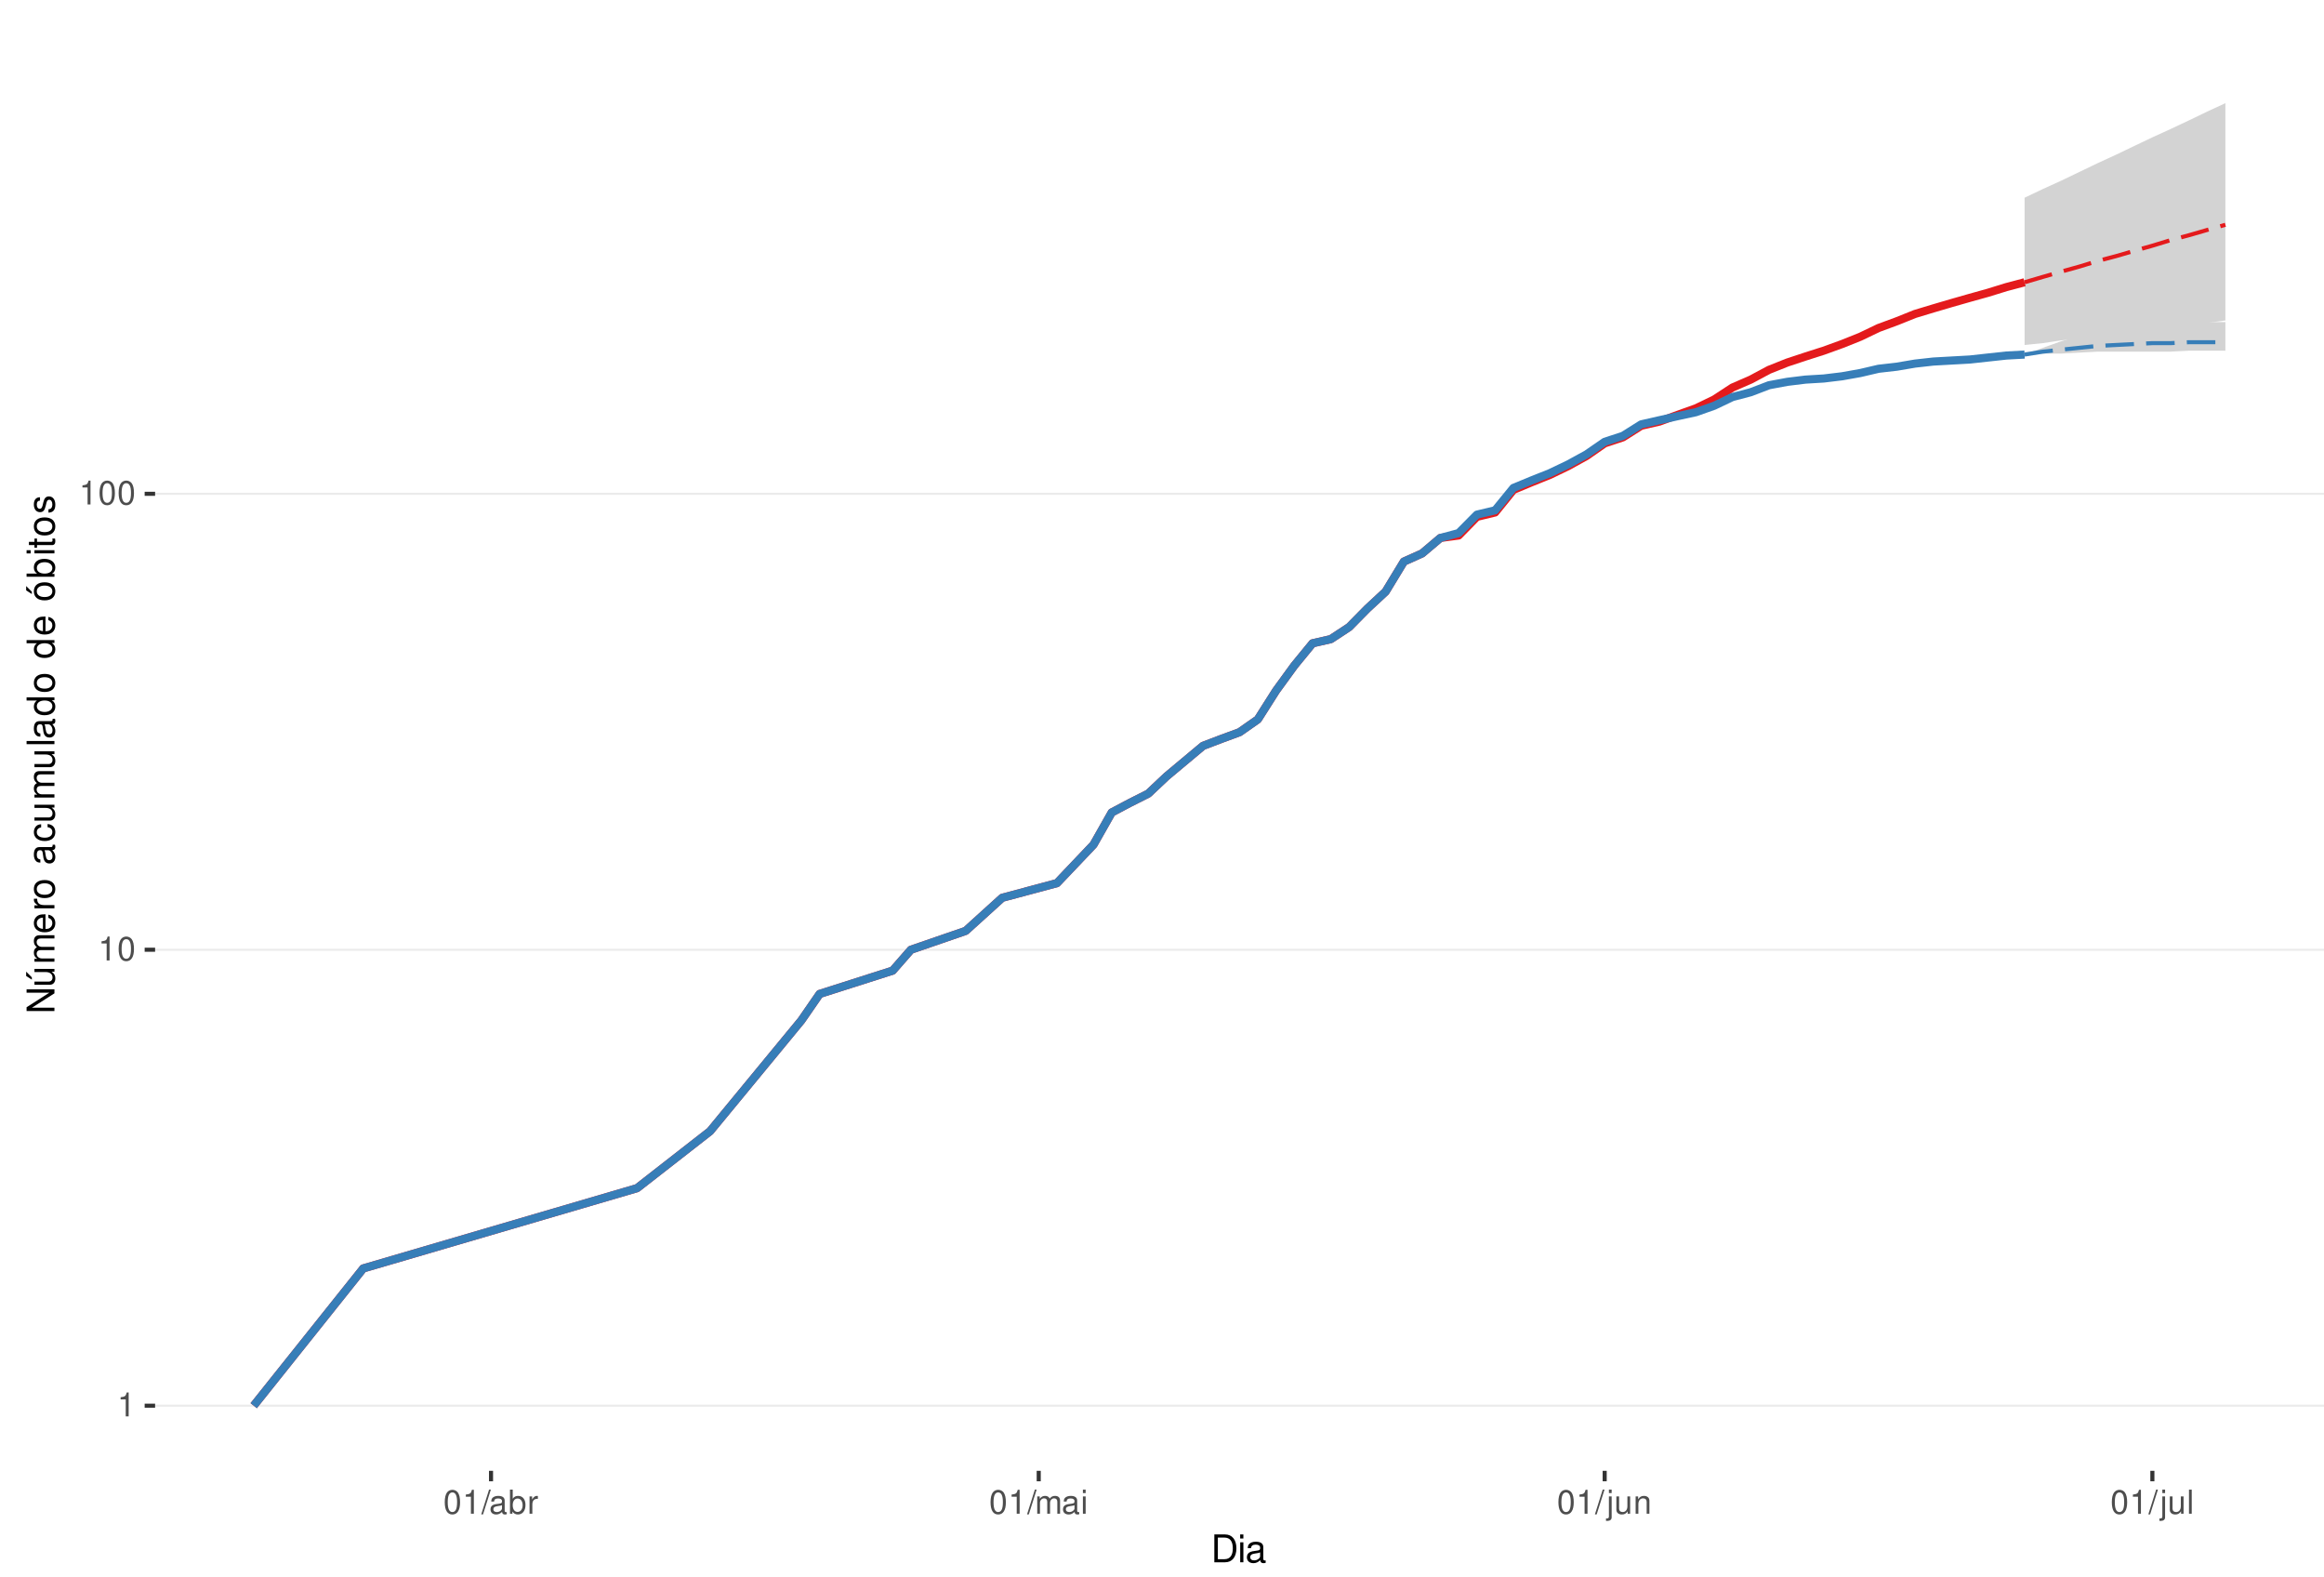
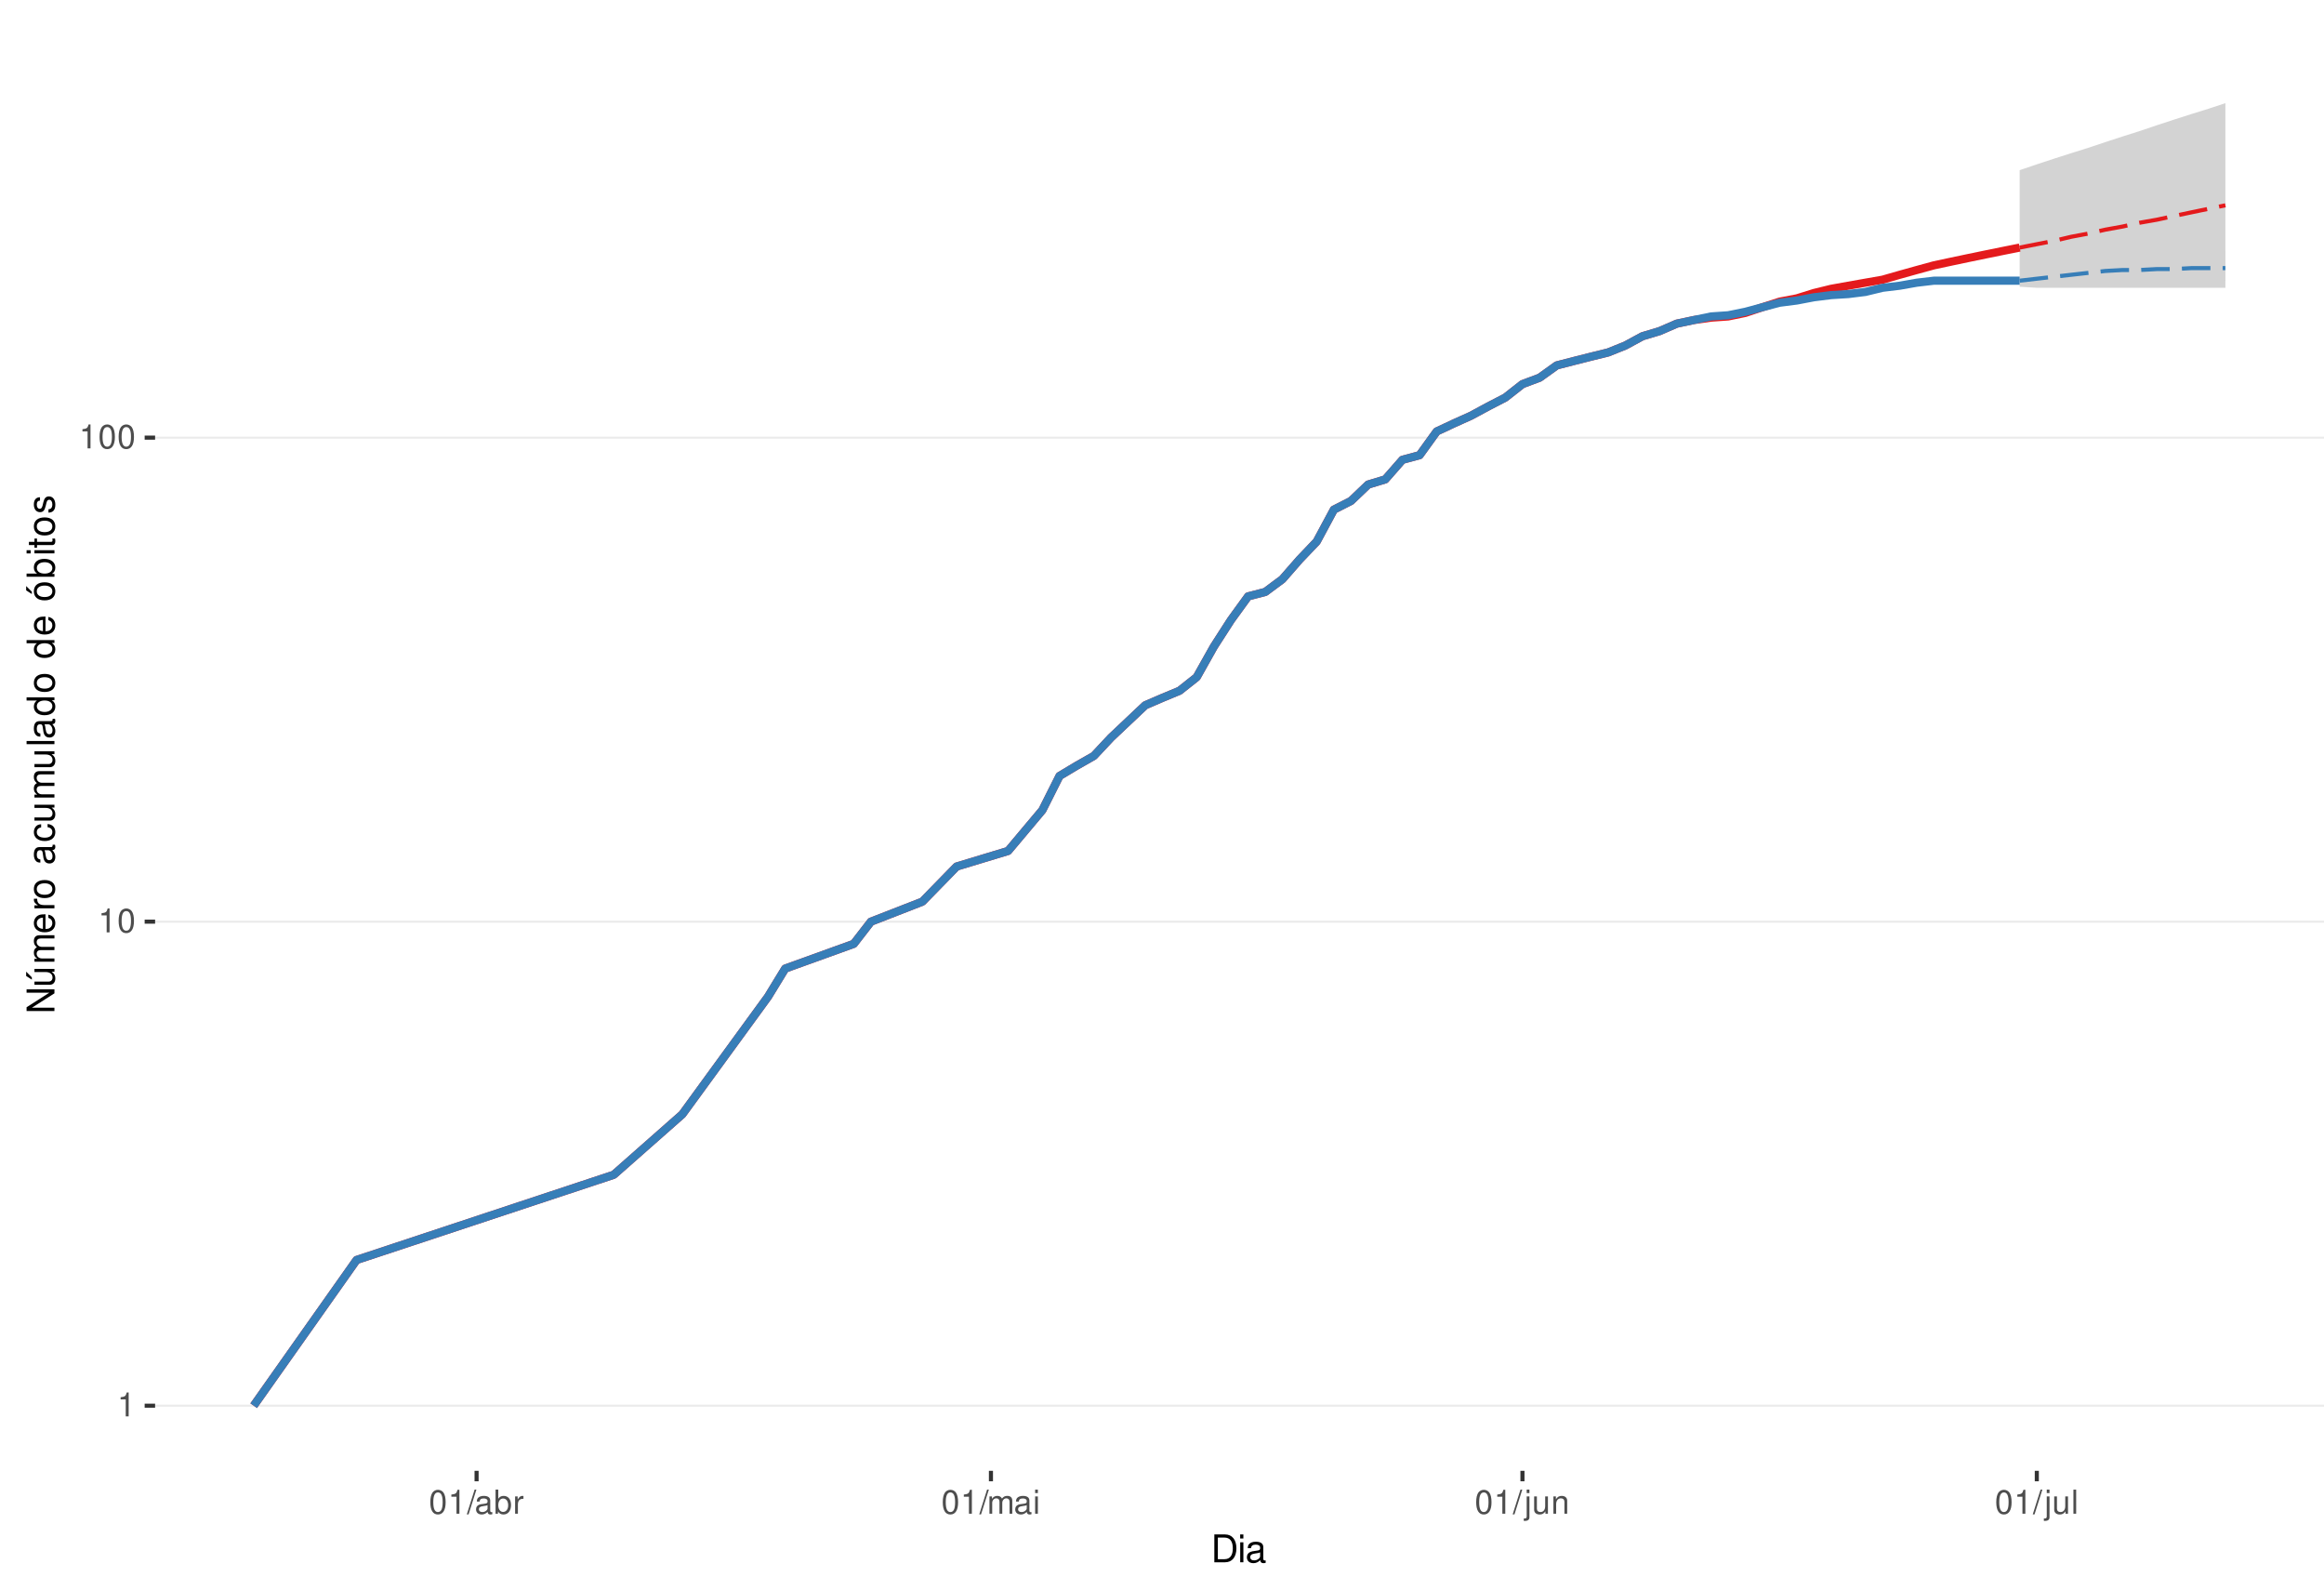
<svg xmlns="http://www.w3.org/2000/svg" xmlns:xlink="http://www.w3.org/1999/xlink" width="609pt" height="413pt" viewBox="0 0 609 413" version="1.1">
  <defs>
    <g>
      <symbol overflow="visible" id="glyph0-0">
        <path style="stroke:none;" d="" />
      </symbol>
      <symbol overflow="visible" id="glyph0-1">
        <path style="stroke:none;" d="M 2.234 -4.453 L 2.234 0 L 3 0 L 3 -6.266 L 2.5 -6.266 C 2.234 -5.297 2.062 -5.172 0.891 -5.016 L 0.891 -4.453 Z M 2.234 -4.453 " />
      </symbol>
      <symbol overflow="visible" id="glyph0-2">
        <path style="stroke:none;" d="M 2.375 -6.266 C 1.812 -6.266 1.297 -6 0.969 -5.578 C 0.578 -5.016 0.375 -4.188 0.375 -3.031 C 0.375 -0.922 1.062 0.203 2.375 0.203 C 3.672 0.203 4.391 -0.922 4.391 -2.984 C 4.391 -4.188 4.203 -5 3.797 -5.578 C 3.469 -6 2.953 -6.266 2.375 -6.266 Z M 2.375 -5.578 C 3.203 -5.578 3.609 -4.75 3.609 -3.047 C 3.609 -1.266 3.219 -0.438 2.359 -0.438 C 1.562 -0.438 1.156 -1.297 1.156 -3.016 C 1.156 -4.75 1.562 -5.578 2.375 -5.578 Z M 2.375 -5.578 " />
      </symbol>
      <symbol overflow="visible" id="glyph0-3">
        <path style="stroke:none;" d="M 1.984 -6.312 L -0.062 0.172 L 0.406 0.172 L 2.453 -6.312 Z M 1.984 -6.312 " />
      </symbol>
      <symbol overflow="visible" id="glyph0-4">
        <path style="stroke:none;" d="M 4.625 -0.422 C 4.547 -0.406 4.516 -0.406 4.469 -0.406 C 4.219 -0.406 4.078 -0.531 4.078 -0.766 L 4.078 -3.422 C 4.078 -4.234 3.5 -4.672 2.375 -4.672 C 1.719 -4.672 1.188 -4.469 0.875 -4.141 C 0.672 -3.906 0.578 -3.641 0.562 -3.188 L 1.297 -3.188 C 1.344 -3.75 1.672 -4 2.359 -4 C 3.016 -4 3.375 -3.75 3.375 -3.328 L 3.375 -3.141 C 3.359 -2.828 3.203 -2.703 2.609 -2.625 C 1.594 -2.5 1.438 -2.469 1.156 -2.359 C 0.625 -2.125 0.359 -1.734 0.359 -1.141 C 0.359 -0.312 0.938 0.203 1.859 0.203 C 2.422 0.203 2.875 0 3.391 -0.469 C 3.438 0 3.672 0.203 4.141 0.203 C 4.297 0.203 4.391 0.188 4.625 0.125 Z M 3.375 -1.422 C 3.375 -1.188 3.297 -1.031 3.078 -0.844 C 2.781 -0.578 2.438 -0.438 2.016 -0.438 C 1.453 -0.438 1.109 -0.703 1.109 -1.156 C 1.109 -1.641 1.422 -1.875 2.203 -1.984 C 2.984 -2.094 3.125 -2.125 3.375 -2.234 Z M 3.375 -1.422 " />
      </symbol>
      <symbol overflow="visible" id="glyph0-5">
        <path style="stroke:none;" d="M 0.469 -6.312 L 0.469 0 L 1.109 0 L 1.109 -0.578 C 1.469 -0.047 1.922 0.203 2.547 0.203 C 3.75 0.203 4.531 -0.781 4.531 -2.281 C 4.531 -3.75 3.797 -4.672 2.594 -4.672 C 1.969 -4.672 1.531 -4.438 1.188 -3.922 L 1.188 -6.312 Z M 2.453 -3.984 C 3.25 -3.984 3.781 -3.297 3.781 -2.203 C 3.781 -1.172 3.234 -0.469 2.453 -0.469 C 1.672 -0.469 1.188 -1.172 1.188 -2.234 C 1.188 -3.297 1.672 -3.984 2.453 -3.984 Z M 2.453 -3.984 " />
      </symbol>
      <symbol overflow="visible" id="glyph0-6">
        <path style="stroke:none;" d="M 0.594 -4.531 L 0.594 0 L 1.328 0 L 1.328 -2.359 C 1.328 -3.438 1.781 -3.938 2.781 -3.906 L 2.781 -4.641 C 2.656 -4.656 2.594 -4.672 2.5 -4.672 C 2.031 -4.672 1.672 -4.391 1.266 -3.719 L 1.266 -4.531 Z M 0.594 -4.531 " />
      </symbol>
      <symbol overflow="visible" id="glyph0-7">
        <path style="stroke:none;" d="M 0.609 -4.531 L 0.609 0 L 1.328 0 L 1.328 -2.844 C 1.328 -3.5 1.812 -4.031 2.391 -4.031 C 2.938 -4.031 3.234 -3.703 3.234 -3.125 L 3.234 0 L 3.969 0 L 3.969 -2.844 C 3.969 -3.5 4.438 -4.031 5.031 -4.031 C 5.562 -4.031 5.875 -3.703 5.875 -3.125 L 5.875 0 L 6.594 0 L 6.594 -3.406 C 6.594 -4.219 6.125 -4.672 5.281 -4.672 C 4.672 -4.672 4.312 -4.484 3.891 -3.969 C 3.625 -4.453 3.25 -4.672 2.672 -4.672 C 2.062 -4.672 1.656 -4.438 1.266 -3.891 L 1.266 -4.531 Z M 0.609 -4.531 " />
      </symbol>
      <symbol overflow="visible" id="glyph0-8">
        <path style="stroke:none;" d="M 1.297 -4.531 L 0.578 -4.531 L 0.578 0 L 1.297 0 Z M 1.297 -6.312 L 0.578 -6.312 L 0.578 -5.406 L 1.297 -5.406 Z M 1.297 -6.312 " />
      </symbol>
      <symbol overflow="visible" id="glyph0-9">
        <path style="stroke:none;" d="M 0.609 -4.531 L 0.609 0.656 C 0.609 1.109 0.469 1.25 0.016 1.25 C -0.031 1.25 -0.062 1.25 -0.156 1.25 L -0.156 1.859 C -0.062 1.875 -0.031 1.891 0.094 1.891 C 0.906 1.891 1.328 1.562 1.328 0.938 L 1.328 -4.531 Z M 1.328 -6.312 L 0.609 -6.312 L 0.609 -5.406 L 1.328 -5.406 Z M 1.328 -6.312 " />
      </symbol>
      <symbol overflow="visible" id="glyph0-10">
        <path style="stroke:none;" d="M 4.172 0 L 4.172 -4.531 L 3.453 -4.531 L 3.453 -1.969 C 3.453 -1.031 2.969 -0.438 2.219 -0.438 C 1.641 -0.438 1.281 -0.781 1.281 -1.328 L 1.281 -4.531 L 0.562 -4.531 L 0.562 -1.031 C 0.562 -0.281 1.125 0.203 2.016 0.203 C 2.672 0.203 3.094 -0.031 3.516 -0.625 L 3.516 0 Z M 4.172 0 " />
      </symbol>
      <symbol overflow="visible" id="glyph0-11">
        <path style="stroke:none;" d="M 0.609 -4.531 L 0.609 0 L 1.328 0 L 1.328 -2.5 C 1.328 -3.422 1.812 -4.031 2.562 -4.031 C 3.141 -4.031 3.5 -3.688 3.5 -3.141 L 3.5 0 L 4.219 0 L 4.219 -3.422 C 4.219 -4.188 3.656 -4.672 2.781 -4.672 C 2.109 -4.672 1.672 -4.406 1.266 -3.781 L 1.266 -4.531 Z M 0.609 -4.531 " />
      </symbol>
      <symbol overflow="visible" id="glyph0-12">
        <path style="stroke:none;" d="M 1.312 -6.312 L 0.594 -6.312 L 0.594 0 L 1.312 0 Z M 1.312 -6.312 " />
      </symbol>
      <symbol overflow="visible" id="glyph1-0">
        <path style="stroke:none;" d="" />
      </symbol>
      <symbol overflow="visible" id="glyph1-1">
        <path style="stroke:none;" d="M 0.891 0 L 3.703 0 C 5.547 0 6.672 -1.375 6.672 -3.656 C 6.672 -5.906 5.547 -7.297 3.703 -7.297 L 0.891 -7.297 Z M 1.812 -0.812 L 1.812 -6.469 L 3.547 -6.469 C 4.984 -6.469 5.734 -5.5 5.734 -3.641 C 5.734 -1.797 4.984 -0.812 3.547 -0.812 Z M 1.812 -0.812 " />
      </symbol>
      <symbol overflow="visible" id="glyph1-2">
        <path style="stroke:none;" d="M 1.5 -5.234 L 0.672 -5.234 L 0.672 0 L 1.5 0 Z M 1.5 -7.297 L 0.656 -7.297 L 0.656 -6.234 L 1.5 -6.234 Z M 1.5 -7.297 " />
      </symbol>
      <symbol overflow="visible" id="glyph1-3">
        <path style="stroke:none;" d="M 5.344 -0.484 C 5.266 -0.469 5.219 -0.469 5.172 -0.469 C 4.875 -0.469 4.719 -0.625 4.719 -0.875 L 4.719 -3.953 C 4.719 -4.891 4.047 -5.391 2.75 -5.391 C 1.984 -5.391 1.375 -5.172 1.016 -4.781 C 0.766 -4.516 0.672 -4.203 0.656 -3.688 L 1.484 -3.688 C 1.562 -4.328 1.938 -4.625 2.719 -4.625 C 3.484 -4.625 3.891 -4.344 3.891 -3.844 L 3.891 -3.625 C 3.875 -3.266 3.703 -3.125 3.016 -3.047 C 1.844 -2.891 1.656 -2.844 1.344 -2.719 C 0.734 -2.453 0.422 -2 0.422 -1.312 C 0.422 -0.375 1.078 0.234 2.141 0.234 C 2.797 0.234 3.328 0 3.922 -0.547 C 3.984 0 4.234 0.234 4.781 0.234 C 4.953 0.234 5.062 0.203 5.344 0.141 Z M 3.891 -1.656 C 3.891 -1.375 3.812 -1.203 3.562 -0.969 C 3.219 -0.656 2.812 -0.5 2.312 -0.5 C 1.672 -0.5 1.297 -0.812 1.297 -1.344 C 1.297 -1.891 1.656 -2.172 2.547 -2.297 C 3.438 -2.422 3.609 -2.453 3.891 -2.594 Z M 3.891 -1.656 " />
      </symbol>
      <symbol overflow="visible" id="glyph2-0">
        <path style="stroke:none;" d="" />
      </symbol>
      <symbol overflow="visible" id="glyph2-1">
        <path style="stroke:none;" d="M -7.297 -6.453 L -7.297 -5.578 L -1.328 -5.578 L -7.297 -1.766 L -7.297 -0.766 L 0 -0.766 L 0 -1.641 L -5.906 -1.641 L 0 -5.406 L 0 -6.453 Z M -7.297 -6.453 " />
      </symbol>
      <symbol overflow="visible" id="glyph2-2">
        <path style="stroke:none;" d="M 0 -4.812 L -5.234 -4.812 L -5.234 -3.984 L -2.266 -3.984 C -1.203 -3.984 -0.5 -3.438 -0.5 -2.562 C -0.5 -1.906 -0.906 -1.484 -1.531 -1.484 L -5.234 -1.484 L -5.234 -0.656 L -1.203 -0.656 C -0.328 -0.656 0.234 -1.297 0.234 -2.312 C 0.234 -3.094 -0.047 -3.578 -0.734 -4.062 L 0 -4.062 Z M -7.406 -2.953 L -5.922 -2 L -5.922 -2.594 L -7.406 -4.094 Z M -7.406 -2.953 " />
      </symbol>
      <symbol overflow="visible" id="glyph2-3">
        <path style="stroke:none;" d="M -5.234 -0.703 L 0 -0.703 L 0 -1.547 L -3.297 -1.547 C -4.047 -1.547 -4.656 -2.094 -4.656 -2.766 C -4.656 -3.391 -4.281 -3.734 -3.609 -3.734 L 0 -3.734 L 0 -4.578 L -3.297 -4.578 C -4.047 -4.578 -4.656 -5.125 -4.656 -5.812 C -4.656 -6.422 -4.266 -6.781 -3.609 -6.781 L 0 -6.781 L 0 -7.625 L -3.938 -7.625 C -4.875 -7.625 -5.391 -7.078 -5.391 -6.094 C -5.391 -5.406 -5.188 -4.984 -4.594 -4.484 C -5.156 -4.188 -5.391 -3.766 -5.391 -3.078 C -5.391 -2.375 -5.125 -1.906 -4.5 -1.469 L -5.234 -1.469 Z M -5.234 -0.703 " />
      </symbol>
      <symbol overflow="visible" id="glyph2-4">
        <path style="stroke:none;" d="M -2.344 -5.125 C -3.141 -5.125 -3.625 -5.062 -4.016 -4.922 C -4.875 -4.578 -5.391 -3.781 -5.391 -2.797 C -5.391 -1.344 -4.281 -0.406 -2.547 -0.406 C -0.812 -0.406 0.234 -1.297 0.234 -2.781 C 0.234 -3.984 -0.453 -4.812 -1.594 -5.016 L -1.594 -4.188 C -0.906 -3.953 -0.547 -3.484 -0.547 -2.812 C -0.547 -2.281 -0.781 -1.828 -1.219 -1.547 C -1.516 -1.344 -1.812 -1.281 -2.344 -1.266 Z M -3.016 -1.297 C -3.984 -1.359 -4.625 -1.953 -4.625 -2.797 C -4.625 -3.641 -3.953 -4.234 -3.016 -4.234 Z M -3.016 -1.297 " />
      </symbol>
      <symbol overflow="visible" id="glyph2-5">
        <path style="stroke:none;" d="M -5.234 -0.688 L 0 -0.688 L 0 -1.531 L -2.719 -1.531 C -3.984 -1.547 -4.547 -2.062 -4.516 -3.203 L -5.359 -3.203 C -5.375 -3.062 -5.391 -2.984 -5.391 -2.891 C -5.391 -2.344 -5.062 -1.938 -4.297 -1.453 L -5.234 -1.453 Z M -5.234 -0.688 " />
      </symbol>
      <symbol overflow="visible" id="glyph2-6">
        <path style="stroke:none;" d="M -5.391 -2.719 C -5.391 -1.234 -4.344 -0.359 -2.578 -0.359 C -0.812 -0.359 0.234 -1.234 0.234 -2.734 C 0.234 -4.203 -0.812 -5.094 -2.547 -5.094 C -4.359 -5.094 -5.391 -4.234 -5.391 -2.719 Z M -4.625 -2.734 C -4.625 -3.672 -3.844 -4.234 -2.547 -4.234 C -1.312 -4.234 -0.547 -3.656 -0.547 -2.734 C -0.547 -1.797 -1.312 -1.234 -2.578 -1.234 C -3.844 -1.234 -4.625 -1.797 -4.625 -2.734 Z M -4.625 -2.734 " />
      </symbol>
      <symbol overflow="visible" id="glyph2-7">
        <path style="stroke:none;" d="" />
      </symbol>
      <symbol overflow="visible" id="glyph2-8">
        <path style="stroke:none;" d="M -0.484 -5.344 C -0.469 -5.266 -0.469 -5.219 -0.469 -5.172 C -0.469 -4.875 -0.625 -4.719 -0.875 -4.719 L -3.953 -4.719 C -4.891 -4.719 -5.391 -4.047 -5.391 -2.75 C -5.391 -1.984 -5.172 -1.375 -4.781 -1.016 C -4.516 -0.766 -4.203 -0.672 -3.688 -0.656 L -3.688 -1.484 C -4.328 -1.562 -4.625 -1.938 -4.625 -2.719 C -4.625 -3.484 -4.344 -3.891 -3.844 -3.891 L -3.625 -3.891 C -3.266 -3.875 -3.125 -3.703 -3.047 -3.016 C -2.891 -1.844 -2.844 -1.656 -2.719 -1.344 C -2.453 -0.734 -2 -0.422 -1.312 -0.422 C -0.375 -0.422 0.234 -1.078 0.234 -2.141 C 0.234 -2.797 0 -3.328 -0.547 -3.922 C 0 -3.984 0.234 -4.234 0.234 -4.781 C 0.234 -4.953 0.203 -5.062 0.141 -5.344 Z M -1.656 -3.891 C -1.375 -3.891 -1.203 -3.812 -0.969 -3.562 C -0.656 -3.219 -0.5 -2.812 -0.5 -2.312 C -0.5 -1.672 -0.812 -1.297 -1.344 -1.297 C -1.891 -1.297 -2.172 -1.656 -2.297 -2.547 C -2.422 -3.438 -2.453 -3.609 -2.594 -3.891 Z M -1.656 -3.891 " />
      </symbol>
      <symbol overflow="visible" id="glyph2-9">
        <path style="stroke:none;" d="M -3.484 -4.703 C -3.984 -4.672 -4.312 -4.562 -4.609 -4.359 C -5.094 -4 -5.391 -3.375 -5.391 -2.641 C -5.391 -1.219 -4.266 -0.312 -2.531 -0.312 C -0.844 -0.312 0.234 -1.203 0.234 -2.625 C 0.234 -3.875 -0.516 -4.672 -1.797 -4.766 L -1.797 -3.938 C -0.953 -3.797 -0.547 -3.359 -0.547 -2.656 C -0.547 -1.734 -1.297 -1.188 -2.531 -1.188 C -3.844 -1.188 -4.625 -1.719 -4.625 -2.625 C -4.625 -3.328 -4.203 -3.766 -3.484 -3.875 Z M -3.484 -4.703 " />
      </symbol>
      <symbol overflow="visible" id="glyph2-10">
        <path style="stroke:none;" d="M 0 -4.812 L -5.234 -4.812 L -5.234 -3.984 L -2.266 -3.984 C -1.203 -3.984 -0.5 -3.438 -0.5 -2.562 C -0.5 -1.906 -0.906 -1.484 -1.531 -1.484 L -5.234 -1.484 L -5.234 -0.656 L -1.203 -0.656 C -0.328 -0.656 0.234 -1.297 0.234 -2.312 C 0.234 -3.094 -0.047 -3.578 -0.734 -4.062 L 0 -4.062 Z M 0 -4.812 " />
      </symbol>
      <symbol overflow="visible" id="glyph2-11">
        <path style="stroke:none;" d="M -7.297 -1.516 L -7.297 -0.688 L 0 -0.688 L 0 -1.516 Z M -7.297 -1.516 " />
      </symbol>
      <symbol overflow="visible" id="glyph2-12">
        <path style="stroke:none;" d="M -7.297 -4.953 L -7.297 -4.125 L -4.578 -4.125 C -5.109 -3.766 -5.391 -3.203 -5.391 -2.516 C -5.391 -1.156 -4.297 -0.266 -2.625 -0.266 C -0.859 -0.266 0.234 -1.125 0.234 -2.547 C 0.234 -3.266 -0.047 -3.766 -0.688 -4.203 L 0 -4.203 L 0 -4.953 Z M -4.609 -2.656 C -4.609 -3.547 -3.812 -4.125 -2.562 -4.125 C -1.344 -4.125 -0.547 -3.547 -0.547 -2.656 C -0.547 -1.734 -1.359 -1.125 -2.578 -1.125 C -3.797 -1.125 -4.609 -1.734 -4.609 -2.656 Z M -4.609 -2.656 " />
      </symbol>
      <symbol overflow="visible" id="glyph2-13">
        <path style="stroke:none;" d="M -5.391 -2.719 C -5.391 -1.234 -4.344 -0.359 -2.578 -0.359 C -0.812 -0.359 0.234 -1.234 0.234 -2.734 C 0.234 -4.203 -0.812 -5.094 -2.547 -5.094 C -4.359 -5.094 -5.391 -4.234 -5.391 -2.719 Z M -4.625 -2.734 C -4.625 -3.672 -3.844 -4.234 -2.547 -4.234 C -1.312 -4.234 -0.547 -3.656 -0.547 -2.734 C -0.547 -1.797 -1.312 -1.234 -2.578 -1.234 C -3.844 -1.234 -4.625 -1.797 -4.625 -2.734 Z M -7.406 -2.984 L -5.922 -2.016 L -5.922 -2.625 L -7.406 -4.109 Z M -7.406 -2.984 " />
      </symbol>
      <symbol overflow="visible" id="glyph2-14">
        <path style="stroke:none;" d="M -7.297 -0.547 L 0 -0.547 L 0 -1.297 L -0.672 -1.297 C -0.062 -1.688 0.234 -2.219 0.234 -2.953 C 0.234 -4.328 -0.906 -5.234 -2.641 -5.234 C -4.344 -5.234 -5.391 -4.375 -5.391 -2.984 C -5.391 -2.266 -5.125 -1.766 -4.531 -1.375 L -7.297 -1.375 Z M -4.609 -2.828 C -4.609 -3.766 -3.797 -4.359 -2.547 -4.359 C -1.359 -4.359 -0.547 -3.734 -0.547 -2.828 C -0.547 -1.938 -1.344 -1.375 -2.578 -1.375 C -3.812 -1.375 -4.609 -1.938 -4.609 -2.828 Z M -4.609 -2.828 " />
      </symbol>
      <symbol overflow="visible" id="glyph2-15">
        <path style="stroke:none;" d="M -5.234 -1.5 L -5.234 -0.672 L 0 -0.672 L 0 -1.5 Z M -7.297 -1.5 L -7.297 -0.656 L -6.234 -0.656 L -6.234 -1.5 Z M -7.297 -1.5 " />
      </symbol>
      <symbol overflow="visible" id="glyph2-16">
        <path style="stroke:none;" d="M -5.234 -2.547 L -5.234 -1.688 L -6.688 -1.688 L -6.688 -0.844 L -5.234 -0.844 L -5.234 -0.141 L -4.562 -0.141 L -4.562 -0.844 L -0.594 -0.844 C -0.062 -0.844 0.234 -1.203 0.234 -1.859 C 0.234 -2.078 0.203 -2.266 0.156 -2.547 L -0.547 -2.547 C -0.516 -2.422 -0.5 -2.312 -0.5 -2.141 C -0.5 -1.781 -0.594 -1.688 -0.969 -1.688 L -4.562 -1.688 L -4.562 -2.547 Z M -5.234 -2.547 " />
      </symbol>
      <symbol overflow="visible" id="glyph2-17">
        <path style="stroke:none;" d="M -3.781 -4.375 C -4.812 -4.375 -5.391 -3.688 -5.391 -2.484 C -5.391 -1.266 -4.766 -0.469 -3.797 -0.469 C -2.969 -0.469 -2.578 -0.891 -2.281 -2.125 L -2.094 -2.906 C -1.953 -3.484 -1.734 -3.719 -1.375 -3.719 C -0.875 -3.719 -0.547 -3.234 -0.547 -2.5 C -0.547 -2.047 -0.672 -1.672 -0.891 -1.453 C -1.047 -1.328 -1.188 -1.266 -1.562 -1.219 L -1.562 -0.344 C -0.344 -0.375 0.234 -1.062 0.234 -2.438 C 0.234 -3.75 -0.422 -4.594 -1.438 -4.594 C -2.203 -4.594 -2.641 -4.156 -2.891 -3.109 L -3.078 -2.312 C -3.234 -1.625 -3.453 -1.344 -3.828 -1.344 C -4.312 -1.344 -4.625 -1.766 -4.625 -2.453 C -4.625 -3.125 -4.328 -3.484 -3.781 -3.5 Z M -3.781 -4.375 " />
      </symbol>
    </g>
    <clipPath id="clip1">
      <path d="M 40.645 9.961 L 609 9.961 L 609 385.328 L 40.645 385.328 Z M 40.645 9.961 " />
    </clipPath>
    <clipPath id="clip2">
      <path d="M 40.645 368 L 609 368 L 609 369 L 40.645 369 Z M 40.645 368 " />
    </clipPath>
    <clipPath id="clip3">
-       <path d="M 40.645 248 L 609 248 L 609 250 L 40.645 250 Z M 40.645 248 " />
+       <path d="M 40.645 241 L 609 241 L 609 242 L 40.645 242 Z M 40.645 241 " />
    </clipPath>
    <clipPath id="clip4">
-       <path d="M 40.645 129 L 609 129 L 609 130 L 40.645 130 Z M 40.645 129 " />
+       <path d="M 40.645 114 L 609 114 L 609 115 L 40.645 115 Z M 40.645 114 " />
    </clipPath>
  </defs>
  <g id="surface318">
    <rect x="0" y="0" width="609" height="413" style="fill:rgb(100%,100%,100%);fill-opacity:1;stroke:none;" />
    <rect x="0" y="0" width="609" height="413" style="fill:rgb(100%,100%,100%);fill-opacity:1;stroke:none;" />
    <path style="fill:none;stroke-width:1.067;stroke-linecap:round;stroke-linejoin:round;stroke:rgb(100%,100%,100%);stroke-opacity:1;stroke-miterlimit:10;" d="M 0 413 L 609 413 L 609 0 L 0 0 Z M 0 413 " />
    <g clip-path="url(#clip1)" clip-rule="nonzero">
      <path style=" stroke:none;fill-rule:nonzero;fill:rgb(100%,100%,100%);fill-opacity:1;" d="M 40.645 385.328 L 609 385.328 L 609 9.961 L 40.645 9.961 Z M 40.645 385.328 " />
    </g>
    <g clip-path="url(#clip2)" clip-rule="nonzero">
      <path style="fill:none;stroke-width:0.533;stroke-linecap:butt;stroke-linejoin:round;stroke:rgb(92.157%,92.157%,92.157%);stroke-opacity:1;stroke-miterlimit:10;" d="M 40.645 368.266 L 609 368.266 " />
    </g>
    <g clip-path="url(#clip3)" clip-rule="nonzero">
-       <path style="fill:none;stroke-width:0.533;stroke-linecap:butt;stroke-linejoin:round;stroke:rgb(92.157%,92.157%,92.157%);stroke-opacity:1;stroke-miterlimit:10;" d="M 40.645 248.816 L 609 248.816 " />
+       <path style="fill:none;stroke-width:0.533;stroke-linecap:butt;stroke-linejoin:round;stroke:rgb(92.157%,92.157%,92.157%);stroke-opacity:1;stroke-miterlimit:10;" d="M 40.645 241.461 L 609 241.461 " />
    </g>
    <g clip-path="url(#clip4)" clip-rule="nonzero">
-       <path style="fill:none;stroke-width:0.533;stroke-linecap:butt;stroke-linejoin:round;stroke:rgb(92.157%,92.157%,92.157%);stroke-opacity:1;stroke-miterlimit:10;" d="M 40.645 129.363 L 609 129.363 " />
-     </g>
-     <path style=" stroke:none;fill-rule:nonzero;fill:rgb(82.745%,82.745%,82.745%);fill-opacity:1;" d="M 530.539 51.797 L 535.324 49.523 L 540.109 47.344 L 544.895 45.047 L 549.676 42.75 L 554.461 40.551 L 559.246 38.258 L 564.027 35.98 L 568.812 33.797 L 573.598 31.547 L 578.383 29.234 L 583.164 27.023 L 583.164 83.945 L 578.383 84.598 L 573.598 85.258 L 568.812 85.703 L 564.027 86.379 L 559.246 86.836 L 554.461 87.523 L 549.676 87.988 L 544.895 88.695 L 540.109 89.172 L 535.324 89.895 L 530.539 90.383 Z M 530.539 51.797 " />
-     <path style=" stroke:none;fill-rule:nonzero;fill:rgb(82.745%,82.745%,82.745%);fill-opacity:1;" d="M 530.539 92.887 L 535.324 91.121 L 540.109 89.41 L 544.895 87.988 L 549.676 86.836 L 554.461 85.93 L 559.246 85.48 L 564.027 85.039 L 568.812 84.598 L 573.598 84.379 L 583.164 84.379 L 583.164 91.871 L 573.598 91.871 L 568.812 92.125 L 549.676 92.125 L 544.895 92.375 L 540.109 92.633 L 535.324 92.633 Z M 530.539 92.887 " />
-     <path style="fill:none;stroke-width:2.134;stroke-linecap:butt;stroke-linejoin:round;stroke:rgb(89.412%,10.196%,10.98%);stroke-opacity:1;stroke-miterlimit:10;" d="M 66.48 368.266 L 95.184 332.309 L 166.945 311.273 L 186.082 296.348 L 210.004 267.316 L 214.789 260.391 L 233.926 254.281 L 238.707 248.816 L 253.062 243.871 L 262.629 235.203 L 276.98 231.359 L 286.551 221.285 L 291.332 212.855 L 296.117 210.324 L 300.902 207.91 L 305.688 203.398 L 315.254 195.402 L 320.039 193.582 L 324.824 191.82 L 329.605 188.473 L 334.391 180.941 L 339.176 174.367 L 343.961 168.531 L 348.742 167.438 L 353.527 164.293 L 358.312 159.441 L 363.094 155.004 L 367.879 147.129 L 372.664 144.984 L 377.449 140.938 L 382.23 140.293 L 387.016 135.406 L 391.801 134.254 L 396.586 128.336 L 401.367 126.34 L 406.152 124.418 L 410.938 122.113 L 415.723 119.473 L 420.504 116.152 L 425.289 114.57 L 430.074 111.539 L 434.859 110.445 L 439.641 108.676 L 444.426 106.965 L 449.211 104.656 L 453.992 101.531 L 458.777 99.449 L 463.562 96.891 L 468.348 94.984 L 473.129 93.402 L 477.914 91.871 L 482.699 90.137 L 487.484 88.223 L 492.266 85.93 L 497.051 84.164 L 501.836 82.246 L 506.621 80.801 L 511.402 79.395 L 516.188 78.027 L 520.973 76.695 L 525.758 75.215 L 530.539 73.949 " />
-     <path style="fill:none;stroke-width:1.067;stroke-linecap:butt;stroke-linejoin:round;stroke:rgb(89.412%,10.196%,10.98%);stroke-opacity:1;stroke-dasharray:7.469,3.201;stroke-miterlimit:10;" d="M 530.539 73.949 L 535.324 72.543 L 540.109 71.172 L 544.895 69.84 L 549.676 68.379 L 554.461 67.113 L 559.246 65.723 L 564.027 64.371 L 568.812 62.91 L 573.598 61.629 L 578.383 60.242 L 583.164 58.891 " />
-     <path style="fill:none;stroke-width:2.134;stroke-linecap:butt;stroke-linejoin:round;stroke:rgb(21.569%,49.412%,72.157%);stroke-opacity:1;stroke-miterlimit:10;" d="M 66.48 368.266 L 95.184 332.309 L 166.945 311.273 L 186.082 296.348 L 210.004 267.316 L 214.789 260.391 L 233.926 254.281 L 238.707 248.816 L 253.062 243.871 L 262.629 235.203 L 276.98 231.359 L 286.551 221.285 L 291.332 212.855 L 296.117 210.324 L 300.902 207.91 L 305.688 203.398 L 315.254 195.402 L 320.039 193.582 L 324.824 191.82 L 329.605 188.473 L 334.391 180.941 L 339.176 174.367 L 343.961 168.531 L 348.742 167.438 L 353.527 164.293 L 358.312 159.441 L 363.094 155.004 L 367.879 147.129 L 372.664 144.984 L 377.449 140.938 L 382.23 139.656 L 387.016 134.828 L 391.801 133.688 L 396.586 127.828 L 401.367 125.852 L 406.152 123.949 L 410.938 121.664 L 415.723 119.047 L 420.504 115.75 L 425.289 114.18 L 430.074 111.172 L 434.859 110.086 L 439.641 109.023 L 444.426 107.984 L 449.211 106.293 L 453.992 104.016 L 458.777 102.758 L 463.562 100.926 L 468.348 100.035 L 473.129 99.449 L 477.914 99.16 L 482.699 98.582 L 487.484 97.73 L 492.266 96.613 L 497.051 96.066 L 501.836 95.254 L 506.621 94.719 L 511.402 94.453 L 516.188 94.188 L 520.973 93.664 L 525.758 93.145 L 530.539 92.887 " />
-     <path style="fill:none;stroke-width:1.067;stroke-linecap:butt;stroke-linejoin:round;stroke:rgb(21.569%,49.412%,72.157%);stroke-opacity:1;stroke-dasharray:7.469,3.201;stroke-miterlimit:10;" d="M 530.539 92.887 L 535.324 92.125 L 540.109 91.621 L 544.895 91.121 L 549.676 90.625 L 554.461 90.383 L 559.246 90.137 L 564.027 89.895 L 568.812 89.895 L 573.598 89.652 L 583.164 89.652 " />
+       <path style="fill:none;stroke-width:0.533;stroke-linecap:butt;stroke-linejoin:round;stroke:rgb(92.157%,92.157%,92.157%);stroke-opacity:1;stroke-miterlimit:10;" d="M 40.645 114.656 L 609 114.656 " />
+     </g>
+     <path style=" stroke:none;fill-rule:nonzero;fill:rgb(82.745%,82.745%,82.745%);fill-opacity:1;" d="M 529.25 44.578 L 533.742 43.055 L 538.238 41.574 L 542.73 40.133 L 547.223 38.727 L 551.715 37.223 L 556.207 35.758 L 560.699 34.332 L 565.195 32.816 L 569.688 31.34 L 574.18 29.902 L 578.672 28.504 L 583.164 27.023 L 583.164 75.395 L 533.742 75.395 L 529.25 75.125 Z M 529.25 44.578 " />
+     <path style=" stroke:none;fill-rule:nonzero;fill:rgb(82.745%,82.745%,82.745%);fill-opacity:1;" d="M 529.25 73.535 L 533.742 72.246 L 538.238 70.738 L 542.73 69.754 L 547.223 68.551 L 551.715 67.84 L 556.207 67.137 L 560.699 66.676 L 565.195 66.445 L 569.688 66.215 L 578.672 65.762 L 583.164 65.762 L 583.164 73.535 Z M 529.25 73.535 " />
+     <path style="fill:none;stroke-width:2.134;stroke-linecap:butt;stroke-linejoin:round;stroke:rgb(89.412%,10.196%,10.98%);stroke-opacity:1;stroke-miterlimit:10;" d="M 66.48 368.266 L 93.438 330.094 L 160.832 307.766 L 178.801 291.922 L 201.266 261.105 L 205.762 253.75 L 223.73 247.266 L 228.227 241.461 L 241.703 236.215 L 250.688 227.012 L 264.168 222.934 L 273.152 212.238 L 277.648 203.289 L 282.141 200.602 L 286.633 198.043 L 291.125 193.25 L 300.113 184.762 L 304.605 182.828 L 309.098 180.961 L 313.59 177.406 L 318.082 169.41 L 322.574 162.43 L 327.07 156.238 L 331.562 155.078 L 336.055 151.738 L 340.547 146.59 L 345.039 141.879 L 349.535 133.52 L 354.027 131.238 L 358.52 126.945 L 363.012 125.586 L 367.504 120.461 L 372 119.25 L 376.492 113.031 L 380.984 110.93 L 385.477 108.91 L 389.969 106.484 L 394.461 104.16 L 398.957 100.633 L 403.449 98.953 L 407.941 95.734 L 412.434 94.574 L 416.926 93.441 L 421.422 92.328 L 425.914 90.523 L 430.406 88.09 L 434.898 86.746 L 439.391 84.793 L 443.887 83.84 L 448.379 83.215 L 452.871 82.902 L 457.363 81.98 L 461.855 80.48 L 466.352 79.02 L 470.844 78.164 L 475.336 76.762 L 479.828 75.664 L 484.32 74.855 L 488.812 74.062 L 493.309 73.277 L 497.801 71.992 L 502.293 70.738 L 506.785 69.512 L 511.277 68.551 L 515.773 67.605 L 520.266 66.676 L 524.758 65.762 L 529.25 64.859 " />
+     <path style="fill:none;stroke-width:1.067;stroke-linecap:butt;stroke-linejoin:round;stroke:rgb(89.412%,10.196%,10.98%);stroke-opacity:1;stroke-dasharray:7.469,3.201;stroke-miterlimit:10;" d="M 529.25 64.859 L 533.742 63.977 L 538.238 63.105 L 542.73 62.035 L 547.223 61.195 L 551.715 60.164 L 556.207 59.352 L 560.699 58.352 L 565.195 57.562 L 569.688 56.594 L 574.18 55.645 L 578.672 54.711 L 583.164 53.789 " />
+     <path style="fill:none;stroke-width:2.134;stroke-linecap:butt;stroke-linejoin:round;stroke:rgb(21.569%,49.412%,72.157%);stroke-opacity:1;stroke-miterlimit:10;" d="M 66.48 368.266 L 93.438 330.094 L 160.832 307.766 L 178.801 291.922 L 201.266 261.105 L 205.762 253.75 L 223.73 247.266 L 228.227 241.461 L 241.703 236.215 L 250.688 227.012 L 264.168 222.934 L 273.152 212.238 L 277.648 203.289 L 282.141 200.602 L 286.633 198.043 L 291.125 193.25 L 300.113 184.762 L 304.605 182.828 L 309.098 180.961 L 313.59 177.406 L 318.082 169.41 L 322.574 162.43 L 327.07 156.238 L 331.562 155.078 L 336.055 151.738 L 340.547 146.59 L 345.039 141.879 L 349.535 133.52 L 354.027 131.238 L 358.52 126.945 L 363.012 125.586 L 367.504 120.461 L 372 119.25 L 376.492 113.031 L 380.984 110.93 L 385.477 108.91 L 389.969 106.484 L 394.461 104.16 L 398.957 100.633 L 403.449 98.953 L 407.941 95.734 L 412.434 94.574 L 416.926 93.441 L 421.422 92.328 L 425.914 90.523 L 430.406 88.09 L 434.898 86.746 L 439.391 84.793 L 443.887 83.84 L 448.379 82.902 L 452.871 82.594 L 457.363 81.68 L 461.855 80.48 L 466.352 79.309 L 470.844 78.734 L 475.336 77.879 L 479.828 77.316 L 484.32 77.039 L 488.812 76.484 L 493.309 75.395 L 497.801 74.855 L 502.293 74.062 L 506.785 73.535 L 529.25 73.535 " />
+     <path style="fill:none;stroke-width:1.067;stroke-linecap:butt;stroke-linejoin:round;stroke:rgb(21.569%,49.412%,72.157%);stroke-opacity:1;stroke-dasharray:7.469,3.201;stroke-miterlimit:10;" d="M 529.25 73.535 L 533.742 73.016 L 538.238 72.504 L 542.73 71.992 L 547.223 71.488 L 551.715 70.988 L 556.207 70.738 L 560.699 70.738 L 565.195 70.492 L 569.688 70.492 L 574.18 70.242 L 583.164 70.242 " />
    <g style="fill:rgb(30.196%,30.196%,30.196%);fill-opacity:1;">
      <use xlink:href="#glyph0-1" x="30.715" y="371.071" />
    </g>
    <g style="fill:rgb(30.196%,30.196%,30.196%);fill-opacity:1;">
-       <use xlink:href="#glyph0-1" x="25.715" y="251.622" />
-       <use xlink:href="#glyph0-2" x="30.715" y="251.622" />
-     </g>
-     <g style="fill:rgb(30.196%,30.196%,30.196%);fill-opacity:1;">
-       <use xlink:href="#glyph0-1" x="20.715" y="132.169" />
-       <use xlink:href="#glyph0-2" x="25.715" y="132.169" />
-       <use xlink:href="#glyph0-2" x="30.715" y="132.169" />
+       <use xlink:href="#glyph0-1" x="25.715" y="244.267" />
+       <use xlink:href="#glyph0-2" x="30.715" y="244.267" />
+     </g>
+     <g style="fill:rgb(30.196%,30.196%,30.196%);fill-opacity:1;">
+       <use xlink:href="#glyph0-1" x="20.715" y="117.462" />
+       <use xlink:href="#glyph0-2" x="25.715" y="117.462" />
+       <use xlink:href="#glyph0-2" x="30.715" y="117.462" />
    </g>
    <path style="fill:none;stroke-width:1.067;stroke-linecap:butt;stroke-linejoin:round;stroke:rgb(20%,20%,20%);stroke-opacity:1;stroke-miterlimit:10;" d="M 37.906 368.266 L 40.645 368.266 " />
-     <path style="fill:none;stroke-width:1.067;stroke-linecap:butt;stroke-linejoin:round;stroke:rgb(20%,20%,20%);stroke-opacity:1;stroke-miterlimit:10;" d="M 37.906 248.816 L 40.645 248.816 " />
-     <path style="fill:none;stroke-width:1.067;stroke-linecap:butt;stroke-linejoin:round;stroke:rgb(20%,20%,20%);stroke-opacity:1;stroke-miterlimit:10;" d="M 37.906 129.363 L 40.645 129.363 " />
-     <path style="fill:none;stroke-width:1.067;stroke-linecap:butt;stroke-linejoin:round;stroke:rgb(20%,20%,20%);stroke-opacity:1;stroke-miterlimit:10;" d="M 128.672 388.07 L 128.672 385.328 " />
-     <path style="fill:none;stroke-width:1.067;stroke-linecap:butt;stroke-linejoin:round;stroke:rgb(20%,20%,20%);stroke-opacity:1;stroke-miterlimit:10;" d="M 272.195 388.07 L 272.195 385.328 " />
-     <path style="fill:none;stroke-width:1.067;stroke-linecap:butt;stroke-linejoin:round;stroke:rgb(20%,20%,20%);stroke-opacity:1;stroke-miterlimit:10;" d="M 420.504 388.07 L 420.504 385.328 " />
-     <path style="fill:none;stroke-width:1.067;stroke-linecap:butt;stroke-linejoin:round;stroke:rgb(20%,20%,20%);stroke-opacity:1;stroke-miterlimit:10;" d="M 564.027 388.07 L 564.027 385.328 " />
-     <g style="fill:rgb(30.196%,30.196%,30.196%);fill-opacity:1;">
-       <use xlink:href="#glyph0-2" x="116.172" y="396.567" />
-       <use xlink:href="#glyph0-1" x="121.172" y="396.567" />
-       <use xlink:href="#glyph0-3" x="126.172" y="396.567" />
-       <use xlink:href="#glyph0-4" x="128.172" y="396.567" />
-       <use xlink:href="#glyph0-5" x="133.172" y="396.567" />
-       <use xlink:href="#glyph0-6" x="138.172" y="396.567" />
-     </g>
-     <g style="fill:rgb(30.196%,30.196%,30.196%);fill-opacity:1;">
-       <use xlink:href="#glyph0-2" x="259.195" y="396.567" />
-       <use xlink:href="#glyph0-1" x="264.195" y="396.567" />
-       <use xlink:href="#glyph0-3" x="269.195" y="396.567" />
-       <use xlink:href="#glyph0-7" x="271.195" y="396.567" />
-       <use xlink:href="#glyph0-4" x="278.195" y="396.567" />
-       <use xlink:href="#glyph0-8" x="283.195" y="396.567" />
-     </g>
-     <g style="fill:rgb(30.196%,30.196%,30.196%);fill-opacity:1;">
-       <use xlink:href="#glyph0-2" x="408.004" y="396.567" />
-       <use xlink:href="#glyph0-1" x="413.004" y="396.567" />
-       <use xlink:href="#glyph0-3" x="418.004" y="396.567" />
-       <use xlink:href="#glyph0-9" x="421.004" y="396.567" />
-       <use xlink:href="#glyph0-10" x="423.004" y="396.567" />
-       <use xlink:href="#glyph0-11" x="428.004" y="396.567" />
-     </g>
-     <g style="fill:rgb(30.196%,30.196%,30.196%);fill-opacity:1;">
-       <use xlink:href="#glyph0-2" x="553.027" y="396.567" />
-       <use xlink:href="#glyph0-1" x="558.027" y="396.567" />
-       <use xlink:href="#glyph0-3" x="563.027" y="396.567" />
-       <use xlink:href="#glyph0-9" x="566.027" y="396.567" />
-       <use xlink:href="#glyph0-10" x="568.027" y="396.567" />
-       <use xlink:href="#glyph0-12" x="573.027" y="396.567" />
+     <path style="fill:none;stroke-width:1.067;stroke-linecap:butt;stroke-linejoin:round;stroke:rgb(20%,20%,20%);stroke-opacity:1;stroke-miterlimit:10;" d="M 37.906 241.461 L 40.645 241.461 " />
+     <path style="fill:none;stroke-width:1.067;stroke-linecap:butt;stroke-linejoin:round;stroke:rgb(20%,20%,20%);stroke-opacity:1;stroke-miterlimit:10;" d="M 37.906 114.656 L 40.645 114.656 " />
+     <path style="fill:none;stroke-width:1.067;stroke-linecap:butt;stroke-linejoin:round;stroke:rgb(20%,20%,20%);stroke-opacity:1;stroke-miterlimit:10;" d="M 124.887 388.07 L 124.887 385.328 " />
+     <path style="fill:none;stroke-width:1.067;stroke-linecap:butt;stroke-linejoin:round;stroke:rgb(20%,20%,20%);stroke-opacity:1;stroke-miterlimit:10;" d="M 259.676 388.07 L 259.676 385.328 " />
+     <path style="fill:none;stroke-width:1.067;stroke-linecap:butt;stroke-linejoin:round;stroke:rgb(20%,20%,20%);stroke-opacity:1;stroke-miterlimit:10;" d="M 398.957 388.07 L 398.957 385.328 " />
+     <path style="fill:none;stroke-width:1.067;stroke-linecap:butt;stroke-linejoin:round;stroke:rgb(20%,20%,20%);stroke-opacity:1;stroke-miterlimit:10;" d="M 533.742 388.07 L 533.742 385.328 " />
+     <g style="fill:rgb(30.196%,30.196%,30.196%);fill-opacity:1;">
+       <use xlink:href="#glyph0-2" x="112.387" y="396.567" />
+       <use xlink:href="#glyph0-1" x="117.387" y="396.567" />
+       <use xlink:href="#glyph0-3" x="122.387" y="396.567" />
+       <use xlink:href="#glyph0-4" x="124.387" y="396.567" />
+       <use xlink:href="#glyph0-5" x="129.387" y="396.567" />
+       <use xlink:href="#glyph0-6" x="134.387" y="396.567" />
+     </g>
+     <g style="fill:rgb(30.196%,30.196%,30.196%);fill-opacity:1;">
+       <use xlink:href="#glyph0-2" x="246.676" y="396.567" />
+       <use xlink:href="#glyph0-1" x="251.676" y="396.567" />
+       <use xlink:href="#glyph0-3" x="256.676" y="396.567" />
+       <use xlink:href="#glyph0-7" x="258.676" y="396.567" />
+       <use xlink:href="#glyph0-4" x="265.676" y="396.567" />
+       <use xlink:href="#glyph0-8" x="270.676" y="396.567" />
+     </g>
+     <g style="fill:rgb(30.196%,30.196%,30.196%);fill-opacity:1;">
+       <use xlink:href="#glyph0-2" x="386.457" y="396.567" />
+       <use xlink:href="#glyph0-1" x="391.457" y="396.567" />
+       <use xlink:href="#glyph0-3" x="396.457" y="396.567" />
+       <use xlink:href="#glyph0-9" x="399.457" y="396.567" />
+       <use xlink:href="#glyph0-10" x="401.457" y="396.567" />
+       <use xlink:href="#glyph0-11" x="406.457" y="396.567" />
+     </g>
+     <g style="fill:rgb(30.196%,30.196%,30.196%);fill-opacity:1;">
+       <use xlink:href="#glyph0-2" x="522.742" y="396.567" />
+       <use xlink:href="#glyph0-1" x="527.742" y="396.567" />
+       <use xlink:href="#glyph0-3" x="532.742" y="396.567" />
+       <use xlink:href="#glyph0-9" x="535.742" y="396.567" />
+       <use xlink:href="#glyph0-10" x="537.742" y="396.567" />
+       <use xlink:href="#glyph0-12" x="542.742" y="396.567" />
    </g>
    <g style="fill:rgb(0%,0%,0%);fill-opacity:1;">
      <use xlink:href="#glyph1-1" x="317.324" y="409.29" />
      <use xlink:href="#glyph1-2" x="324.324" y="409.29" />
      <use xlink:href="#glyph1-3" x="326.324" y="409.29" />
    </g>
    <g style="fill:rgb(0%,0%,0%);fill-opacity:1;">
      <use xlink:href="#glyph2-1" x="14.263" y="265.645" />
      <use xlink:href="#glyph2-2" x="14.263" y="258.645" />
      <use xlink:href="#glyph2-3" x="14.263" y="252.645" />
      <use xlink:href="#glyph2-4" x="14.263" y="244.645" />
      <use xlink:href="#glyph2-5" x="14.263" y="238.645" />
      <use xlink:href="#glyph2-6" x="14.263" y="235.645" />
      <use xlink:href="#glyph2-7" x="14.263" y="229.645" />
      <use xlink:href="#glyph2-8" x="14.263" y="226.645" />
      <use xlink:href="#glyph2-9" x="14.263" y="220.645" />
      <use xlink:href="#glyph2-10" x="14.263" y="215.645" />
      <use xlink:href="#glyph2-3" x="14.263" y="209.645" />
      <use xlink:href="#glyph2-10" x="14.263" y="201.645" />
      <use xlink:href="#glyph2-11" x="14.263" y="195.645" />
      <use xlink:href="#glyph2-8" x="14.263" y="193.645" />
      <use xlink:href="#glyph2-12" x="14.263" y="187.645" />
      <use xlink:href="#glyph2-6" x="14.263" y="181.645" />
      <use xlink:href="#glyph2-7" x="14.263" y="175.645" />
      <use xlink:href="#glyph2-12" x="14.263" y="172.645" />
      <use xlink:href="#glyph2-4" x="14.263" y="166.645" />
      <use xlink:href="#glyph2-7" x="14.263" y="160.645" />
      <use xlink:href="#glyph2-13" x="14.263" y="157.645" />
      <use xlink:href="#glyph2-14" x="14.263" y="151.645" />
      <use xlink:href="#glyph2-15" x="14.263" y="145.645" />
      <use xlink:href="#glyph2-16" x="14.263" y="143.645" />
      <use xlink:href="#glyph2-6" x="14.263" y="140.645" />
      <use xlink:href="#glyph2-17" x="14.263" y="134.645" />
    </g>
  </g>
</svg>
